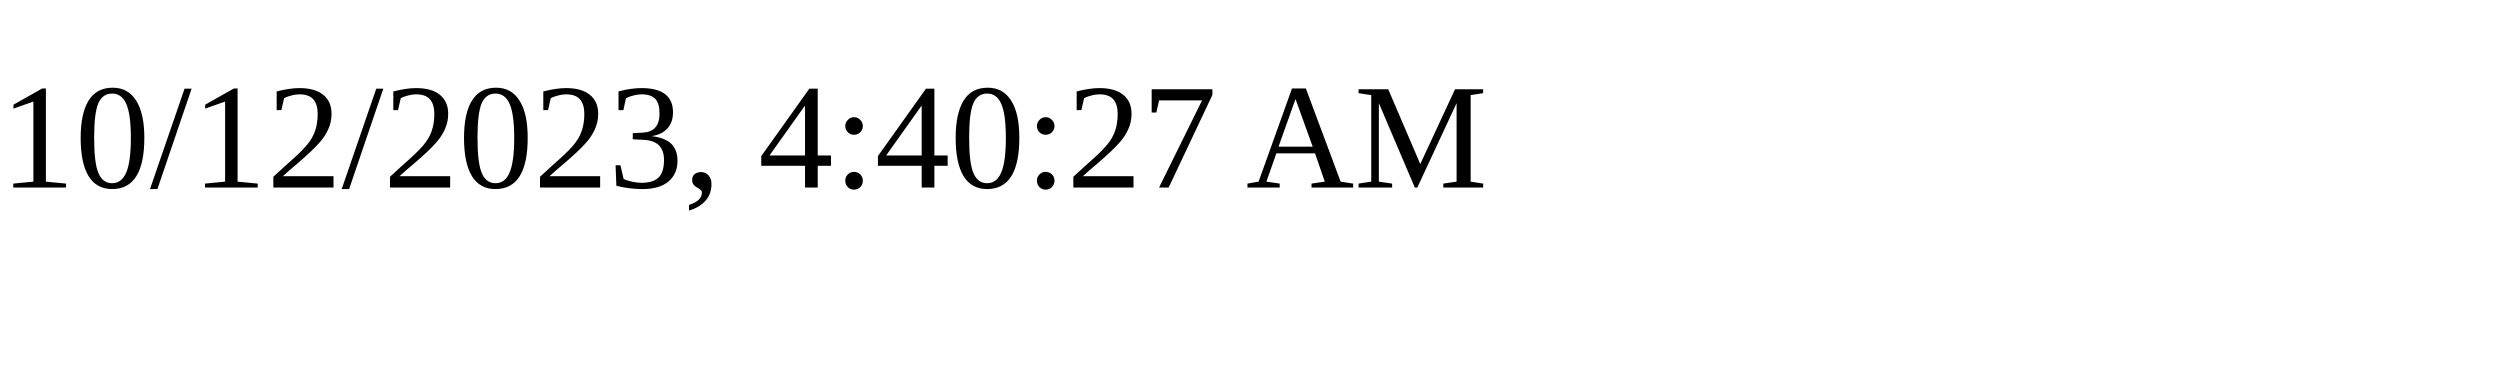
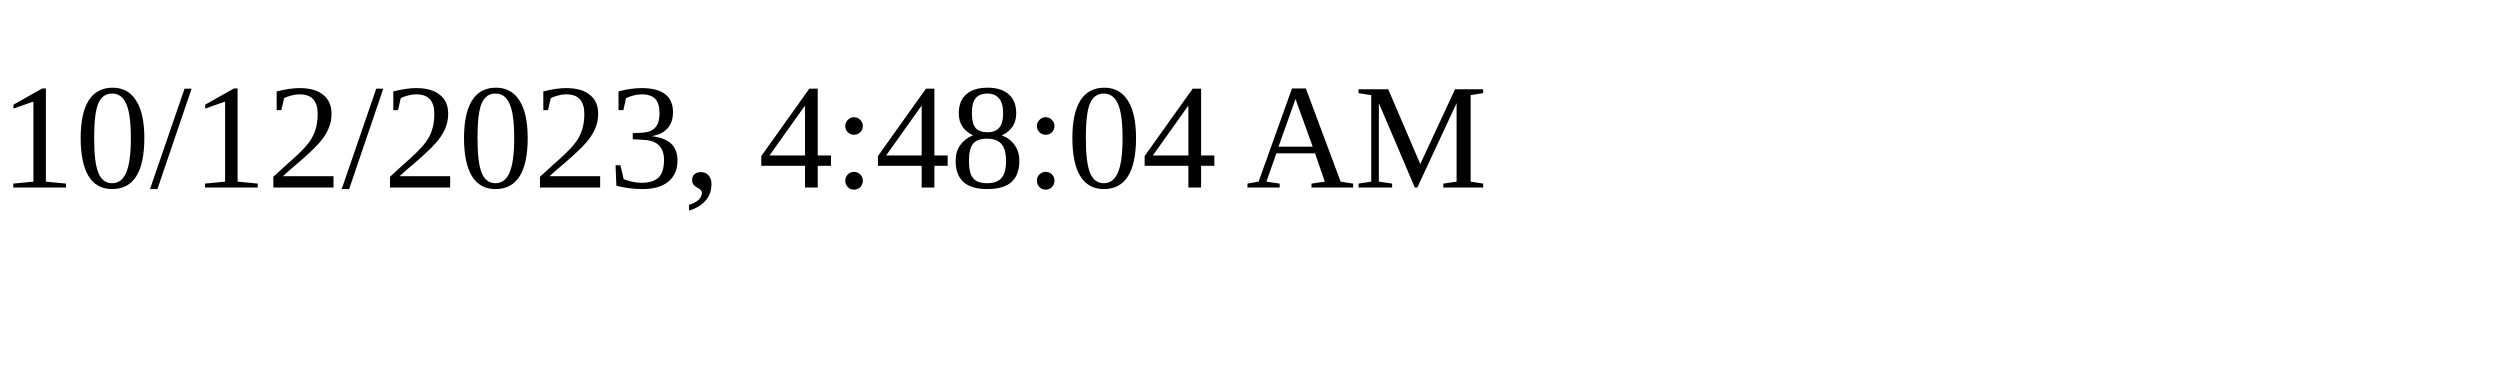
<svg xmlns="http://www.w3.org/2000/svg" height="30" width="200">
-   <text x="0" y="15">10/12/2023, 4:40:27 AM</text>
+   <text x="0" y="15">10/12/2023, 4:48:04 AM</text>
</svg>
